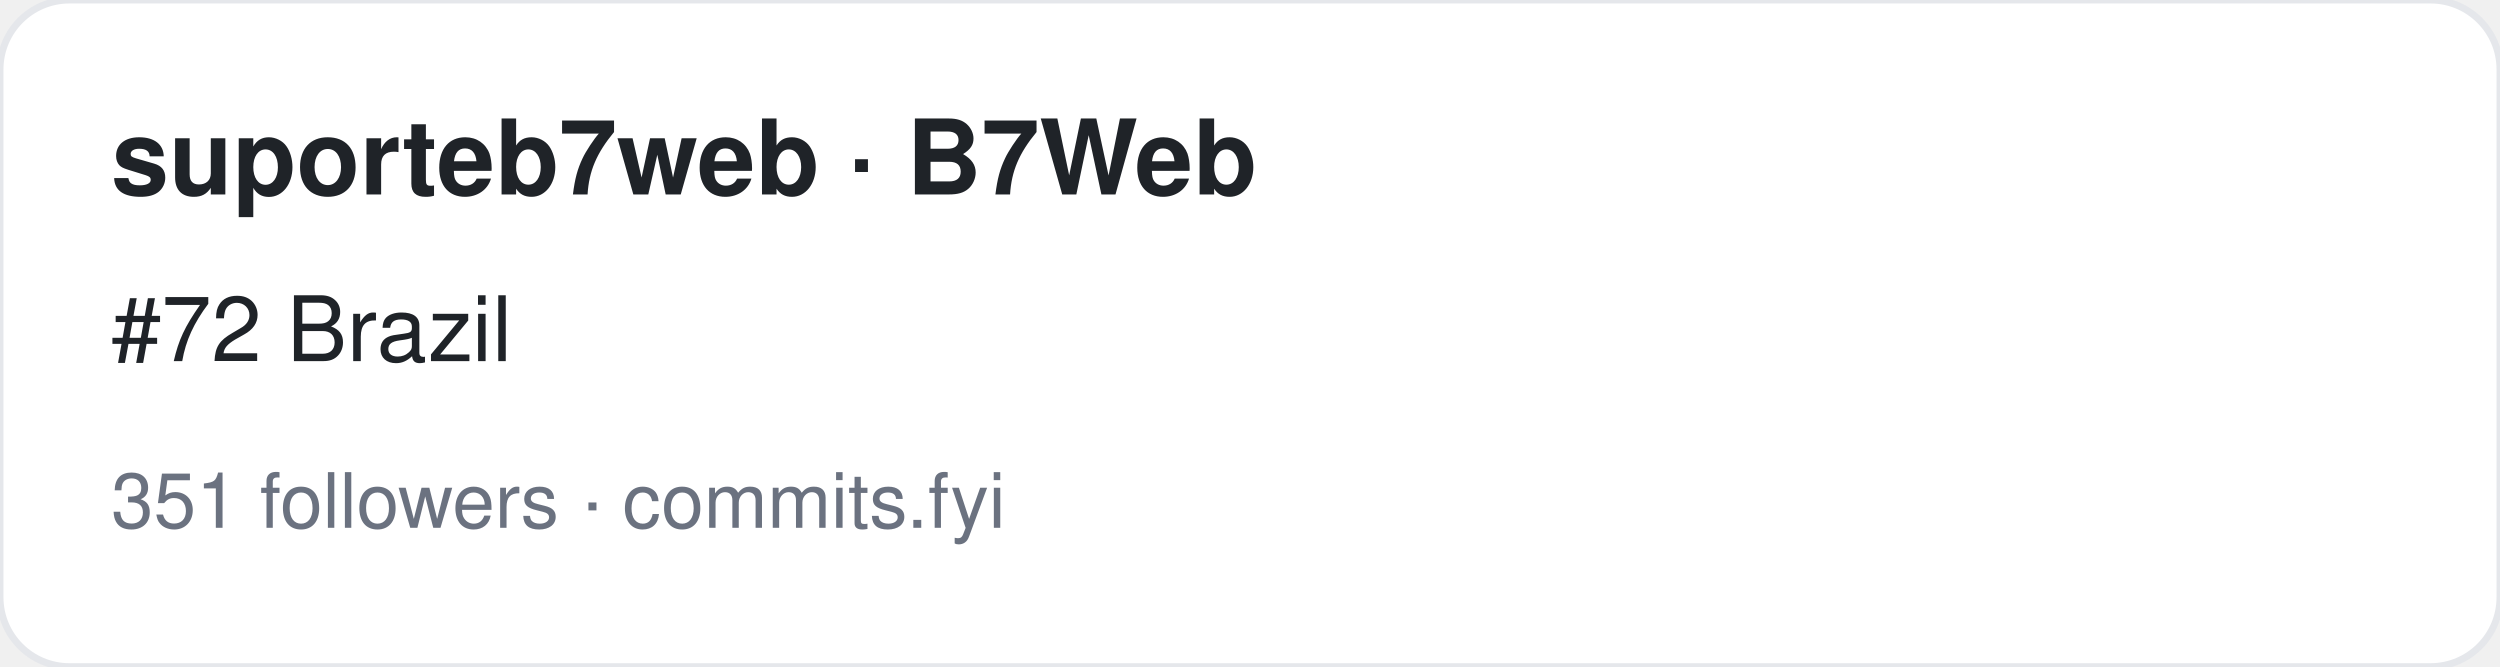
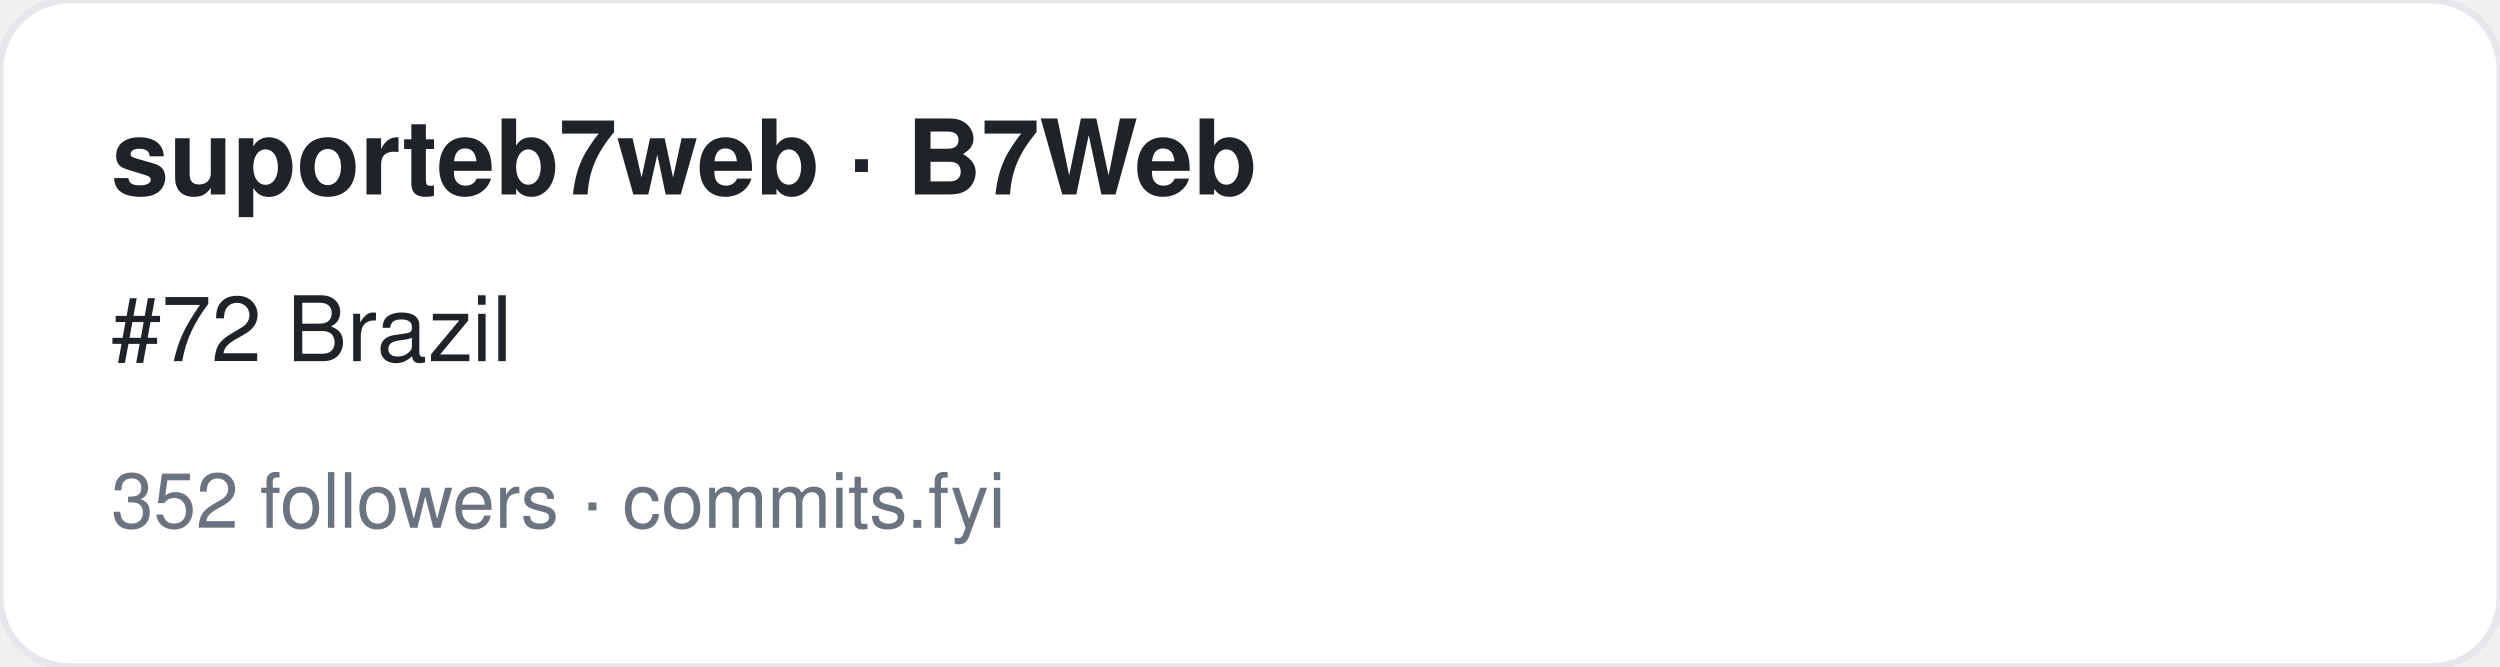
<svg xmlns="http://www.w3.org/2000/svg" width="360" height="96" viewBox="0 0 360 96" font-family="-apple-system,BlinkMacSystemFont,Segoe UI,Helvetica,Arial,sans-serif">
  <rect width="360" height="96" rx="10" fill="#ffffff" stroke="#e5e7eb" />
  <text x="16" y="28" font-size="15" font-weight="700" fill="#1f2328">suporteb7web · B7Web</text>
  <text x="16" y="52" font-size="13" fill="#1f2328">#72 Brazil</text>
-   <text x="16" y="76" font-size="11" fill="#6b7280">351 followers · commits.fyi</text>
+   <text x="16" y="76" font-size="11" fill="#6b7280">352 followers · commits.fyi</text>
</svg>
